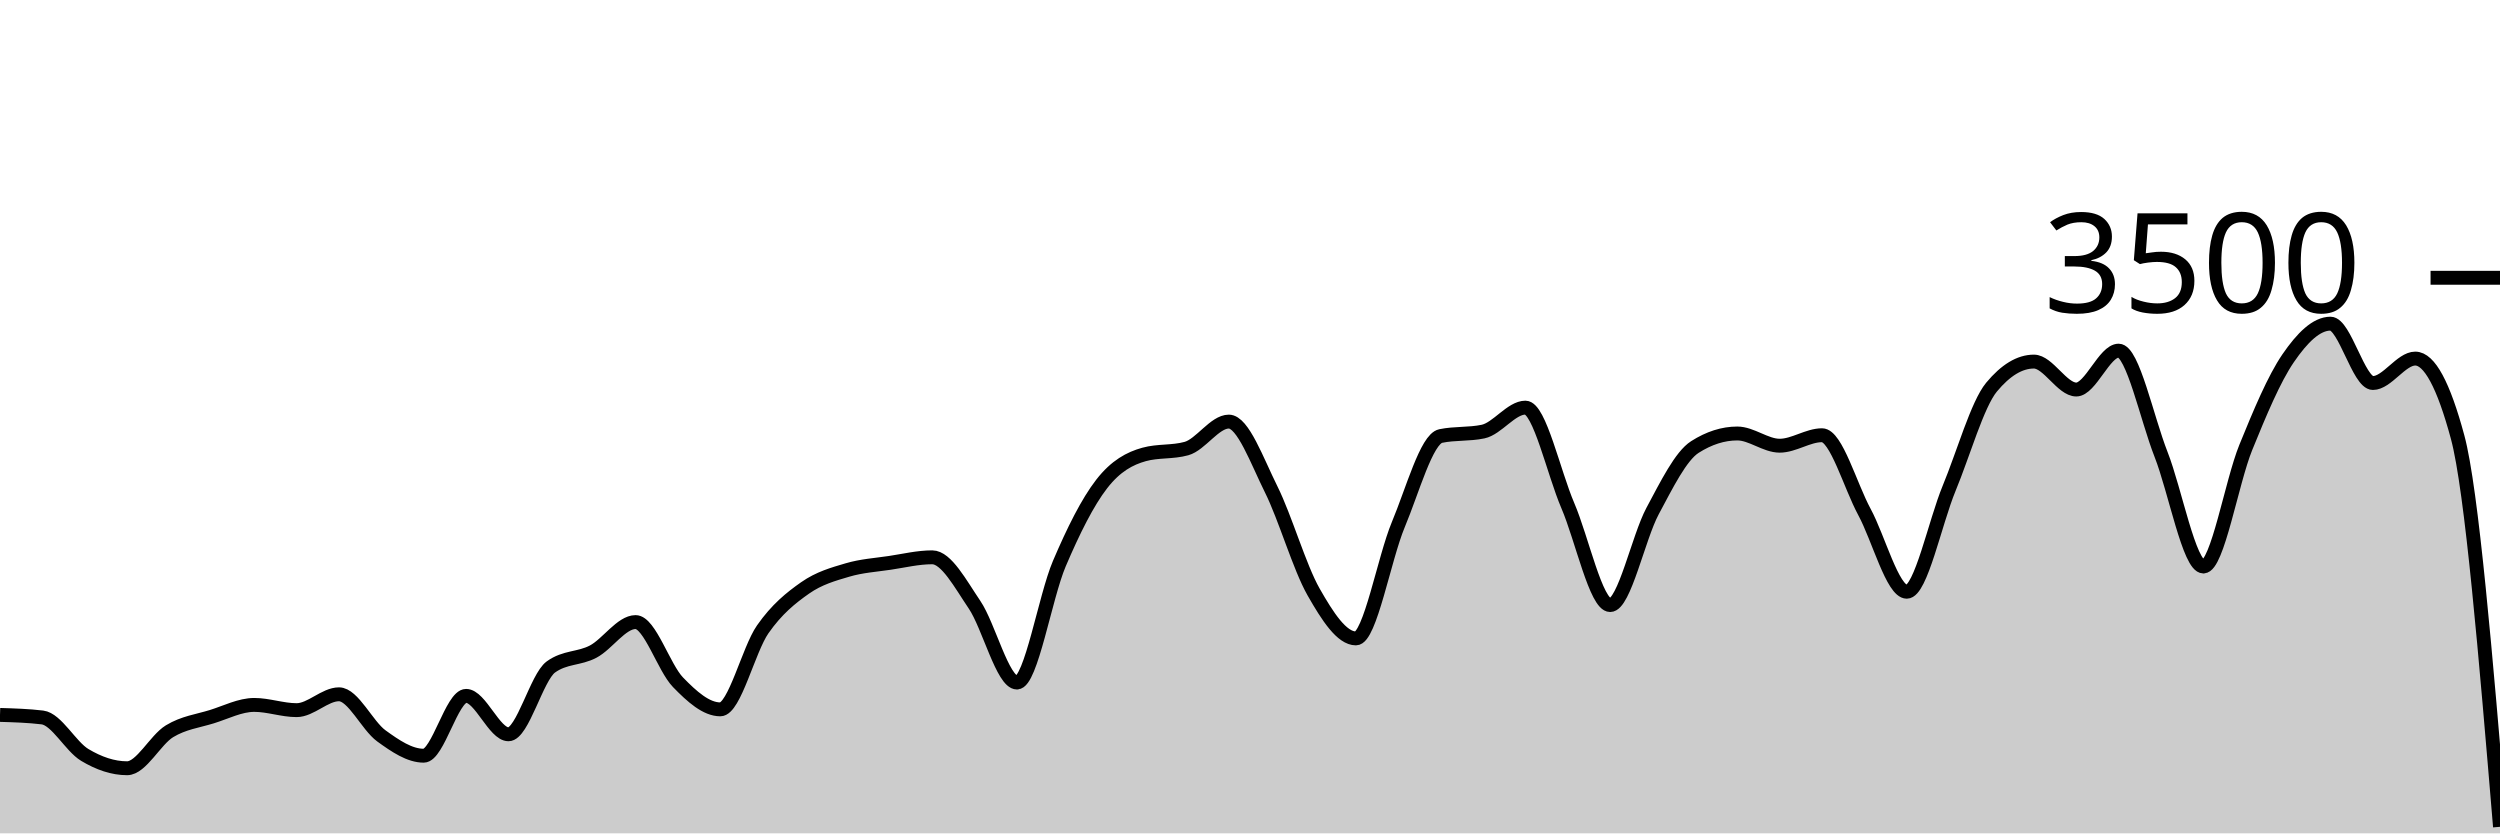
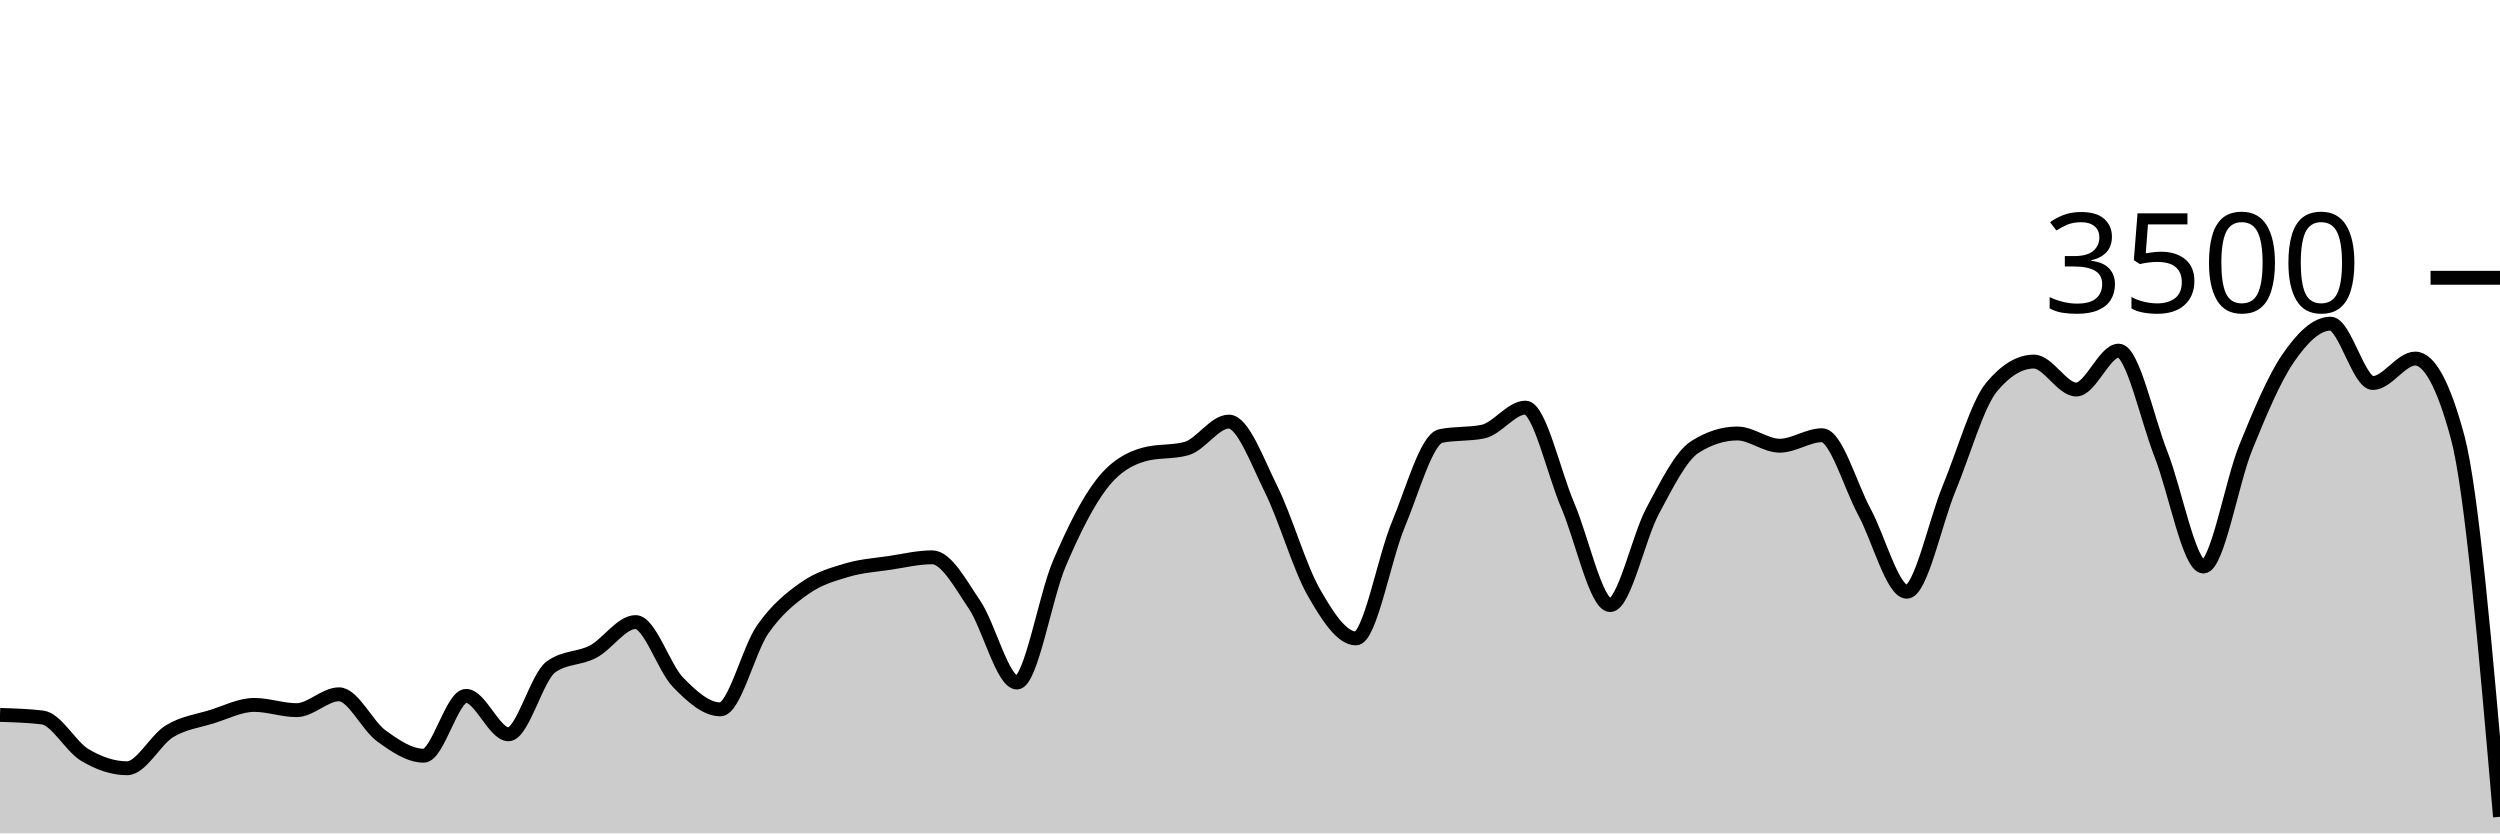
<svg xmlns="http://www.w3.org/2000/svg" viewBox="0 0 180 60">
  <g transform="translate(0,20)">
-     <path class="area" fill="rgba(0, 0, 0, 0.2)" d="M0,31.474C1.017,31.505,2.034,31.535,3.051,31.657C4.068,31.779,5.085,33.745,6.102,34.354C7.119,34.964,8.136,35.314,9.153,35.314C10.169,35.314,11.186,33.27,12.203,32.651C13.22,32.032,14.237,31.916,15.254,31.6C16.271,31.284,17.288,30.754,18.305,30.754C19.322,30.754,20.339,31.131,21.356,31.131C22.373,31.131,23.39,29.989,24.407,29.989C25.424,29.989,26.441,32.246,27.458,32.983C28.475,33.72,29.492,34.411,30.508,34.411C31.525,34.411,32.542,30.103,33.559,30.103C34.576,30.103,35.593,32.869,36.61,32.869C37.627,32.869,38.644,28.762,39.661,28.023C40.678,27.284,41.695,27.453,42.712,26.914C43.729,26.375,44.746,24.789,45.763,24.789C46.78,24.789,47.797,28.072,48.814,29.12C49.831,30.168,50.847,31.074,51.864,31.074C52.881,31.074,53.898,26.771,54.915,25.314C55.932,23.857,56.949,23.044,57.966,22.331C58.983,21.619,60,21.341,61.017,21.04C62.034,20.739,63.051,20.678,64.068,20.526C65.085,20.373,66.102,20.126,67.119,20.126C68.136,20.126,69.153,22.04,70.169,23.543C71.186,25.046,72.203,29.143,73.22,29.143C74.237,29.143,75.254,22.966,76.271,20.583C77.288,18.2,78.305,16.156,79.322,14.846C80.339,13.535,81.356,13.002,82.373,12.72C83.39,12.438,84.407,12.579,85.424,12.297C86.441,12.015,87.458,10.354,88.475,10.354C89.492,10.354,90.508,13.19,91.525,15.234C92.542,17.278,93.559,20.829,94.576,22.617C95.593,24.406,96.61,25.966,97.627,25.966C98.644,25.966,99.661,20.2,100.678,17.771C101.695,15.343,102.712,11.608,103.729,11.394C104.746,11.181,105.763,11.288,106.78,11.074C107.797,10.861,108.814,9.349,109.831,9.349C110.847,9.349,111.864,14.03,112.881,16.4C113.898,18.77,114.915,23.566,115.932,23.566C116.949,23.566,117.966,18.697,118.983,16.8C120,14.903,121.017,12.83,122.034,12.183C123.051,11.535,124.068,11.211,125.085,11.211C126.102,11.211,127.119,12.091,128.136,12.091C129.153,12.091,130.169,11.337,131.186,11.337C132.203,11.337,133.22,14.979,134.237,16.857C135.254,18.735,136.271,22.606,137.288,22.606C138.305,22.606,139.322,17.61,140.339,15.154C141.356,12.699,142.373,9.101,143.39,7.874C144.407,6.648,145.424,6.034,146.441,6.034C147.458,6.034,148.475,8.046,149.492,8.046C150.508,8.046,151.525,5.246,152.542,5.246C153.559,5.246,154.576,10.118,155.593,12.709C156.61,15.299,157.627,20.789,158.644,20.789C159.661,20.789,160.678,14.716,161.695,12.217C162.712,9.718,163.729,7.28,164.746,5.794C165.763,4.309,166.78,3.303,167.797,3.303C168.814,3.303,169.831,7.577,170.847,7.577C171.864,7.577,172.881,5.817,173.898,5.817C174.915,5.817,175.932,7.703,176.949,11.474C177.966,15.246,178.983,27.389,180,39.531L180,40C178.983,40,177.966,40,176.949,40C175.932,40,174.915,40,173.898,40C172.881,40,171.864,40,170.847,40C169.831,40,168.814,40,167.797,40C166.78,40,165.763,40,164.746,40C163.729,40,162.712,40,161.695,40C160.678,40,159.661,40,158.644,40C157.627,40,156.61,40,155.593,40C154.576,40,153.559,40,152.542,40C151.525,40,150.508,40,149.492,40C148.475,40,147.458,40,146.441,40C145.424,40,144.407,40,143.39,40C142.373,40,141.356,40,140.339,40C139.322,40,138.305,40,137.288,40C136.271,40,135.254,40,134.237,40C133.22,40,132.203,40,131.186,40C130.169,40,129.153,40,128.136,40C127.119,40,126.102,40,125.085,40C124.068,40,123.051,40,122.034,40C121.017,40,120,40,118.983,40C117.966,40,116.949,40,115.932,40C114.915,40,113.898,40,112.881,40C111.864,40,110.847,40,109.831,40C108.814,40,107.797,40,106.78,40C105.763,40,104.746,40,103.729,40C102.712,40,101.695,40,100.678,40C99.661,40,98.644,40,97.627,40C96.61,40,95.593,40,94.576,40C93.559,40,92.542,40,91.525,40C90.508,40,89.492,40,88.475,40C87.458,40,86.441,40,85.424,40C84.407,40,83.39,40,82.373,40C81.356,40,80.339,40,79.322,40C78.305,40,77.288,40,76.271,40C75.254,40,74.237,40,73.22,40C72.203,40,71.186,40,70.169,40C69.153,40,68.136,40,67.119,40C66.102,40,65.085,40,64.068,40C63.051,40,62.034,40,61.017,40C60,40,58.983,40,57.966,40C56.949,40,55.932,40,54.915,40C53.898,40,52.881,40,51.864,40C50.847,40,49.831,40,48.814,40C47.797,40,46.78,40,45.763,40C44.746,40,43.729,40,42.712,40C41.695,40,40.678,40,39.661,40C38.644,40,37.627,40,36.61,40C35.593,40,34.576,40,33.559,40C32.542,40,31.525,40,30.508,40C29.492,40,28.475,40,27.458,40C26.441,40,25.424,40,24.407,40C23.39,40,22.373,40,21.356,40C20.339,40,19.322,40,18.305,40C17.288,40,16.271,40,15.254,40C14.237,40,13.22,40,12.203,40C11.186,40,10.169,40,9.153,40C8.136,40,7.119,40,6.102,40C5.085,40,4.068,40,3.051,40C2.034,40,1.017,40,0,40Z" />
-     <path class="line" stroke="black" fill="none" d="M0,31.474C1.017,31.505,2.034,31.535,3.051,31.657C4.068,31.779,5.085,33.745,6.102,34.354C7.119,34.964,8.136,35.314,9.153,35.314C10.169,35.314,11.186,33.27,12.203,32.651C13.22,32.032,14.237,31.916,15.254,31.6C16.271,31.284,17.288,30.754,18.305,30.754C19.322,30.754,20.339,31.131,21.356,31.131C22.373,31.131,23.39,29.989,24.407,29.989C25.424,29.989,26.441,32.246,27.458,32.983C28.475,33.72,29.492,34.411,30.508,34.411C31.525,34.411,32.542,30.103,33.559,30.103C34.576,30.103,35.593,32.869,36.61,32.869C37.627,32.869,38.644,28.762,39.661,28.023C40.678,27.284,41.695,27.453,42.712,26.914C43.729,26.375,44.746,24.789,45.763,24.789C46.78,24.789,47.797,28.072,48.814,29.12C49.831,30.168,50.847,31.074,51.864,31.074C52.881,31.074,53.898,26.771,54.915,25.314C55.932,23.857,56.949,23.044,57.966,22.331C58.983,21.619,60,21.341,61.017,21.04C62.034,20.739,63.051,20.678,64.068,20.526C65.085,20.373,66.102,20.126,67.119,20.126C68.136,20.126,69.153,22.04,70.169,23.543C71.186,25.046,72.203,29.143,73.22,29.143C74.237,29.143,75.254,22.966,76.271,20.583C77.288,18.2,78.305,16.156,79.322,14.846C80.339,13.535,81.356,13.002,82.373,12.72C83.39,12.438,84.407,12.579,85.424,12.297C86.441,12.015,87.458,10.354,88.475,10.354C89.492,10.354,90.508,13.19,91.525,15.234C92.542,17.278,93.559,20.829,94.576,22.617C95.593,24.406,96.61,25.966,97.627,25.966C98.644,25.966,99.661,20.2,100.678,17.771C101.695,15.343,102.712,11.608,103.729,11.394C104.746,11.181,105.763,11.288,106.78,11.074C107.797,10.861,108.814,9.349,109.831,9.349C110.847,9.349,111.864,14.03,112.881,16.4C113.898,18.77,114.915,23.566,115.932,23.566C116.949,23.566,117.966,18.697,118.983,16.8C120,14.903,121.017,12.83,122.034,12.183C123.051,11.535,124.068,11.211,125.085,11.211C126.102,11.211,127.119,12.091,128.136,12.091C129.153,12.091,130.169,11.337,131.186,11.337C132.203,11.337,133.22,14.979,134.237,16.857C135.254,18.735,136.271,22.606,137.288,22.606C138.305,22.606,139.322,17.61,140.339,15.154C141.356,12.699,142.373,9.101,143.39,7.874C144.407,6.648,145.424,6.034,146.441,6.034C147.458,6.034,148.475,8.046,149.492,8.046C150.508,8.046,151.525,5.246,152.542,5.246C153.559,5.246,154.576,10.118,155.593,12.709C156.61,15.299,157.627,20.789,158.644,20.789C159.661,20.789,160.678,14.716,161.695,12.217C162.712,9.718,163.729,7.28,164.746,5.794C165.763,4.309,166.78,3.303,167.797,3.303C168.814,3.303,169.831,7.577,170.847,7.577C171.864,7.577,172.881,5.817,173.898,5.817C174.915,5.817,175.932,7.703,176.949,11.474C177.966,15.246,178.983,27.389,180,39.531" />
+     <path class="area" fill="rgba(0, 0, 0, 0.2)" d="M0,31.474C1.017,31.505,2.034,31.535,3.051,31.657C4.068,31.779,5.085,33.745,6.102,34.354C7.119,34.964,8.136,35.314,9.153,35.314C10.169,35.314,11.186,33.27,12.203,32.651C13.22,32.032,14.237,31.916,15.254,31.6C16.271,31.284,17.288,30.754,18.305,30.754C19.322,30.754,20.339,31.131,21.356,31.131C22.373,31.131,23.39,29.989,24.407,29.989C25.424,29.989,26.441,32.246,27.458,32.983C28.475,33.72,29.492,34.411,30.508,34.411C31.525,34.411,32.542,30.103,33.559,30.103C34.576,30.103,35.593,32.869,36.61,32.869C37.627,32.869,38.644,28.762,39.661,28.023C40.678,27.284,41.695,27.453,42.712,26.914C43.729,26.375,44.746,24.789,45.763,24.789C46.78,24.789,47.797,28.072,48.814,29.12C49.831,30.168,50.847,31.074,51.864,31.074C52.881,31.074,53.898,26.771,54.915,25.314C55.932,23.857,56.949,23.044,57.966,22.331C58.983,21.619,60,21.341,61.017,21.04C62.034,20.739,63.051,20.678,64.068,20.526C65.085,20.373,66.102,20.126,67.119,20.126C68.136,20.126,69.153,22.04,70.169,23.543C71.186,25.046,72.203,29.143,73.22,29.143C74.237,29.143,75.254,22.966,76.271,20.583C77.288,18.2,78.305,16.156,79.322,14.846C80.339,13.535,81.356,13.002,82.373,12.72C83.39,12.438,84.407,12.579,85.424,12.297C86.441,12.015,87.458,10.354,88.475,10.354C89.492,10.354,90.508,13.19,91.525,15.234C92.542,17.278,93.559,20.829,94.576,22.617C95.593,24.406,96.61,25.966,97.627,25.966C98.644,25.966,99.661,20.2,100.678,17.771C101.695,15.343,102.712,11.608,103.729,11.394C104.746,11.181,105.763,11.288,106.78,11.074C107.797,10.861,108.814,9.349,109.831,9.349C110.847,9.349,111.864,14.03,112.881,16.4C113.898,18.77,114.915,23.566,115.932,23.566C116.949,23.566,117.966,18.697,118.983,16.8C120,14.903,121.017,12.83,122.034,12.183C123.051,11.535,124.068,11.211,125.085,11.211C126.102,11.211,127.119,12.091,128.136,12.091C129.153,12.091,130.169,11.337,131.186,11.337C132.203,11.337,133.22,14.979,134.237,16.857C135.254,18.735,136.271,22.606,137.288,22.606C138.305,22.606,139.322,17.61,140.339,15.154C141.356,12.699,142.373,9.101,143.39,7.874C144.407,6.648,145.424,6.034,146.441,6.034C147.458,6.034,148.475,8.046,149.492,8.046C150.508,8.046,151.525,5.246,152.542,5.246C153.559,5.246,154.576,10.118,155.593,12.709C156.61,15.299,157.627,20.789,158.644,20.789C159.661,20.789,160.678,14.716,161.695,12.217C162.712,9.718,163.729,7.28,164.746,5.794C165.763,4.309,166.78,3.303,167.797,3.303C168.814,3.303,169.831,7.577,170.847,7.577C171.864,7.577,172.881,5.817,173.898,5.817C174.915,5.817,175.932,7.703,176.949,11.474C177.966,15.246,178.983,27.029,180,38.811L180,40C178.983,40,177.966,40,176.949,40C175.932,40,174.915,40,173.898,40C172.881,40,171.864,40,170.847,40C169.831,40,168.814,40,167.797,40C166.78,40,165.763,40,164.746,40C163.729,40,162.712,40,161.695,40C160.678,40,159.661,40,158.644,40C157.627,40,156.61,40,155.593,40C154.576,40,153.559,40,152.542,40C151.525,40,150.508,40,149.492,40C148.475,40,147.458,40,146.441,40C145.424,40,144.407,40,143.39,40C142.373,40,141.356,40,140.339,40C139.322,40,138.305,40,137.288,40C136.271,40,135.254,40,134.237,40C133.22,40,132.203,40,131.186,40C130.169,40,129.153,40,128.136,40C127.119,40,126.102,40,125.085,40C124.068,40,123.051,40,122.034,40C121.017,40,120,40,118.983,40C117.966,40,116.949,40,115.932,40C114.915,40,113.898,40,112.881,40C111.864,40,110.847,40,109.831,40C108.814,40,107.797,40,106.78,40C105.763,40,104.746,40,103.729,40C102.712,40,101.695,40,100.678,40C99.661,40,98.644,40,97.627,40C96.61,40,95.593,40,94.576,40C93.559,40,92.542,40,91.525,40C90.508,40,89.492,40,88.475,40C87.458,40,86.441,40,85.424,40C84.407,40,83.39,40,82.373,40C81.356,40,80.339,40,79.322,40C78.305,40,77.288,40,76.271,40C75.254,40,74.237,40,73.22,40C72.203,40,71.186,40,70.169,40C69.153,40,68.136,40,67.119,40C66.102,40,65.085,40,64.068,40C63.051,40,62.034,40,61.017,40C60,40,58.983,40,57.966,40C56.949,40,55.932,40,54.915,40C53.898,40,52.881,40,51.864,40C50.847,40,49.831,40,48.814,40C47.797,40,46.78,40,45.763,40C44.746,40,43.729,40,42.712,40C41.695,40,40.678,40,39.661,40C38.644,40,37.627,40,36.61,40C35.593,40,34.576,40,33.559,40C32.542,40,31.525,40,30.508,40C29.492,40,28.475,40,27.458,40C26.441,40,25.424,40,24.407,40C23.39,40,22.373,40,21.356,40C20.339,40,19.322,40,18.305,40C17.288,40,16.271,40,15.254,40C14.237,40,13.22,40,12.203,40C11.186,40,10.169,40,9.153,40C8.136,40,7.119,40,6.102,40C5.085,40,4.068,40,3.051,40C2.034,40,1.017,40,0,40Z" />
+     <path class="line" stroke="black" fill="none" d="M0,31.474C1.017,31.505,2.034,31.535,3.051,31.657C4.068,31.779,5.085,33.745,6.102,34.354C7.119,34.964,8.136,35.314,9.153,35.314C10.169,35.314,11.186,33.27,12.203,32.651C13.22,32.032,14.237,31.916,15.254,31.6C16.271,31.284,17.288,30.754,18.305,30.754C19.322,30.754,20.339,31.131,21.356,31.131C22.373,31.131,23.39,29.989,24.407,29.989C25.424,29.989,26.441,32.246,27.458,32.983C28.475,33.72,29.492,34.411,30.508,34.411C31.525,34.411,32.542,30.103,33.559,30.103C34.576,30.103,35.593,32.869,36.61,32.869C37.627,32.869,38.644,28.762,39.661,28.023C40.678,27.284,41.695,27.453,42.712,26.914C43.729,26.375,44.746,24.789,45.763,24.789C46.78,24.789,47.797,28.072,48.814,29.12C49.831,30.168,50.847,31.074,51.864,31.074C52.881,31.074,53.898,26.771,54.915,25.314C55.932,23.857,56.949,23.044,57.966,22.331C58.983,21.619,60,21.341,61.017,21.04C62.034,20.739,63.051,20.678,64.068,20.526C65.085,20.373,66.102,20.126,67.119,20.126C68.136,20.126,69.153,22.04,70.169,23.543C71.186,25.046,72.203,29.143,73.22,29.143C74.237,29.143,75.254,22.966,76.271,20.583C77.288,18.2,78.305,16.156,79.322,14.846C80.339,13.535,81.356,13.002,82.373,12.72C83.39,12.438,84.407,12.579,85.424,12.297C86.441,12.015,87.458,10.354,88.475,10.354C89.492,10.354,90.508,13.19,91.525,15.234C92.542,17.278,93.559,20.829,94.576,22.617C95.593,24.406,96.61,25.966,97.627,25.966C98.644,25.966,99.661,20.2,100.678,17.771C101.695,15.343,102.712,11.608,103.729,11.394C104.746,11.181,105.763,11.288,106.78,11.074C107.797,10.861,108.814,9.349,109.831,9.349C110.847,9.349,111.864,14.03,112.881,16.4C113.898,18.77,114.915,23.566,115.932,23.566C116.949,23.566,117.966,18.697,118.983,16.8C120,14.903,121.017,12.83,122.034,12.183C123.051,11.535,124.068,11.211,125.085,11.211C126.102,11.211,127.119,12.091,128.136,12.091C129.153,12.091,130.169,11.337,131.186,11.337C132.203,11.337,133.22,14.979,134.237,16.857C135.254,18.735,136.271,22.606,137.288,22.606C138.305,22.606,139.322,17.61,140.339,15.154C141.356,12.699,142.373,9.101,143.39,7.874C144.407,6.648,145.424,6.034,146.441,6.034C147.458,6.034,148.475,8.046,149.492,8.046C150.508,8.046,151.525,5.246,152.542,5.246C153.559,5.246,154.576,10.118,155.593,12.709C156.61,15.299,157.627,20.789,158.644,20.789C159.661,20.789,160.678,14.716,161.695,12.217C162.712,9.718,163.729,7.28,164.746,5.794C165.763,4.309,166.78,3.303,167.797,3.303C168.814,3.303,169.831,7.577,170.847,7.577C171.864,7.577,172.881,5.817,173.898,5.817C174.915,5.817,175.932,7.703,176.949,11.474C177.966,15.246,178.983,27.029,180,38.811" />
    <path class="axis-ceiling" stroke-width="1" stroke="black" fill="none" d="M175,0L180,0" />
    <text class="axis-ceiling-label" font-family="sans-serif" text-anchor="end" font-size="10px" x="170" y="2.5">3500</text>
  </g>
</svg>
